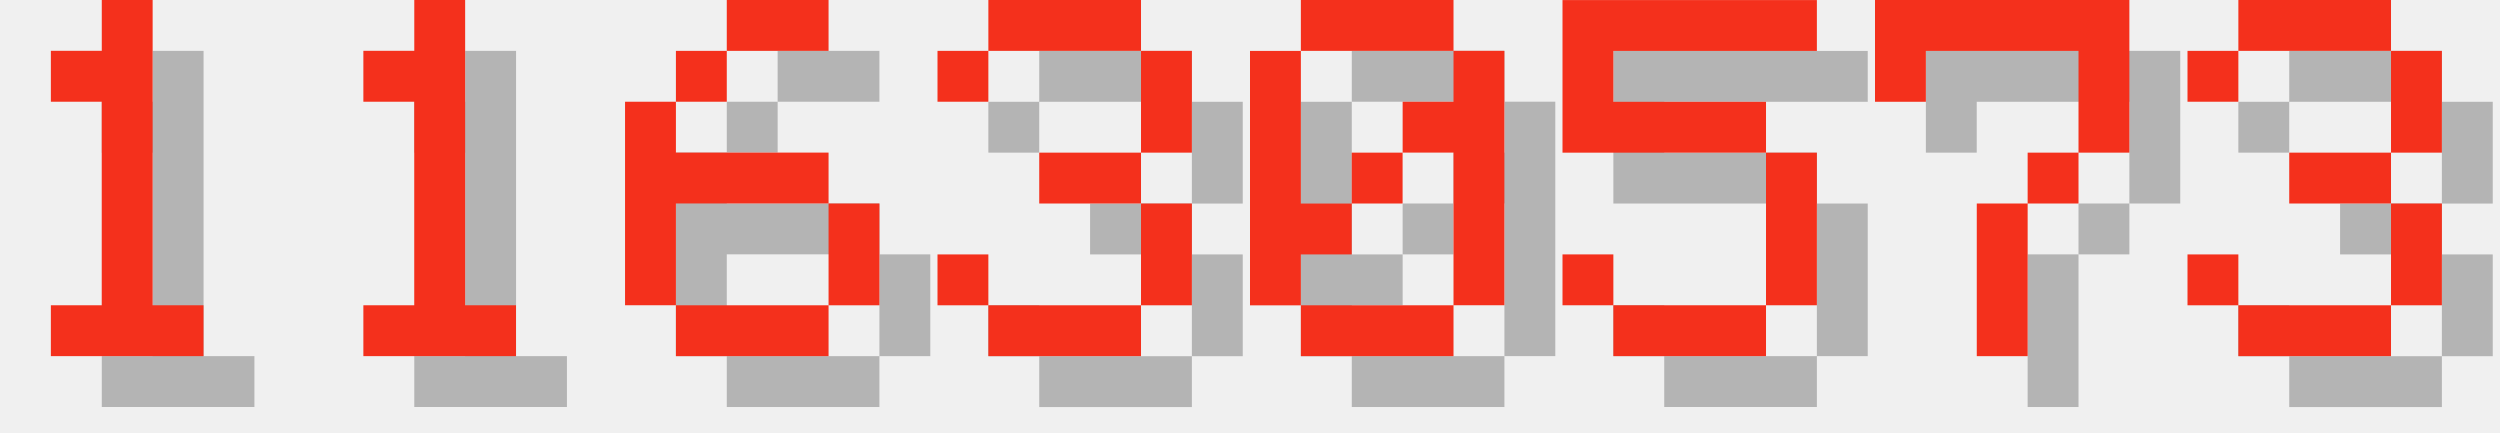
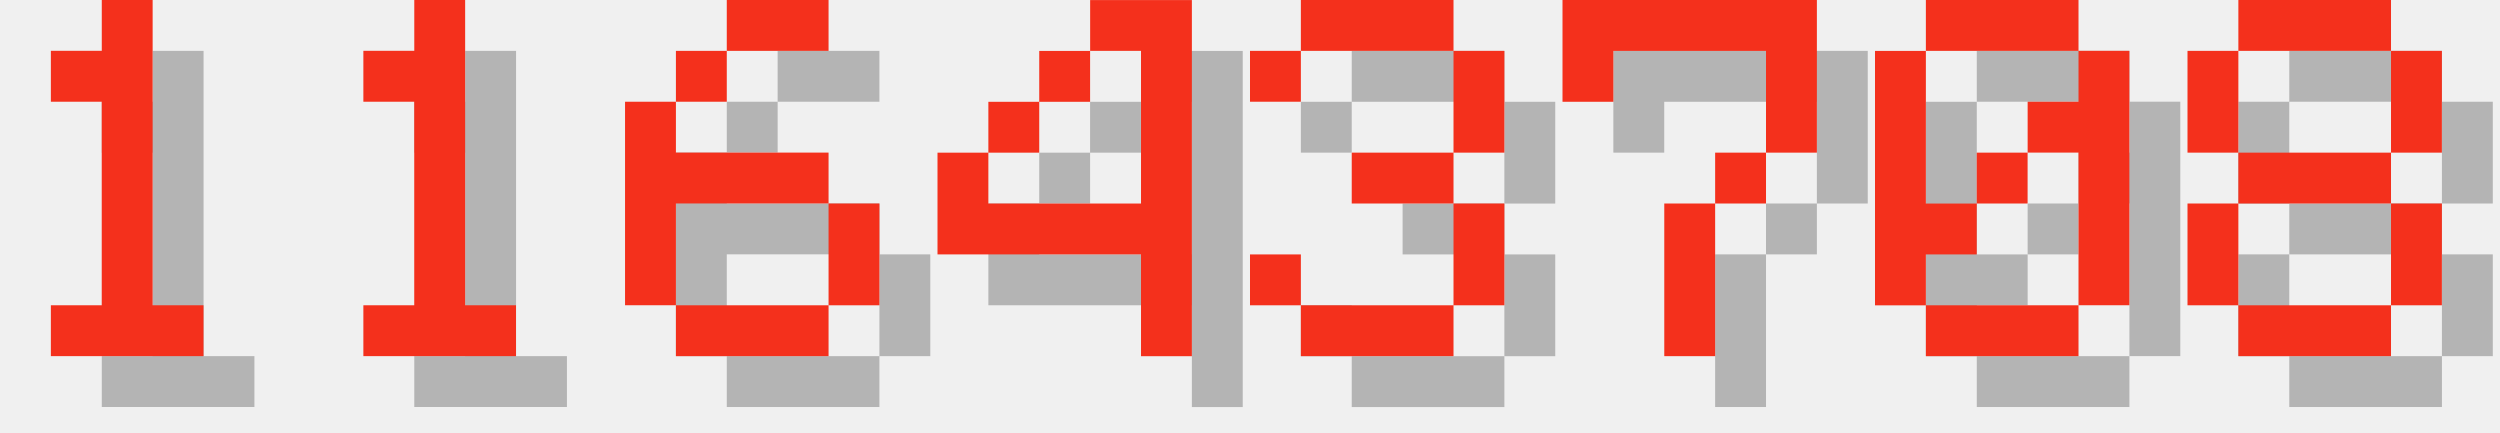
<svg xmlns="http://www.w3.org/2000/svg" version="1.1" width="208.0" height="36">
  <style>
        .text-foreground {
            fill: #F4301C;
        }
        .text-shadow {
            fill: #000000;
            fill-opacity: 0.25;
        }
    </style>
  <g class="digit" id="digit_1" transform="translate(0.0, 0), scale(4)">
    <path id="digit_1_shadow" class="text-shadow" d="m2.117 2.117v1.058h1.058v4.233h-1.058v1.058h3.175v-1.058h-1.058v-6.35h-1.058v1.058h-1.058z" fill-opacity=".5" style="paint-order:stroke fill markers" />
    <path id="digit_1_fg" class="text-foreground" d="m1.058 1.058v1.058h1.058v4.233h-1.058v1.058h3.175v-1.058h-1.058v-6.35h-1.058v1.058h-1.058z" fill="#fff" style="paint-order:stroke fill markers" />
  </g>
  <g class="digit" id="digit_1" transform="translate(26.0, 0), scale(4)">
    <path id="digit_1_shadow" class="text-shadow" d="m2.117 2.117v1.058h1.058v4.233h-1.058v1.058h3.175v-1.058h-1.058v-6.35h-1.058v1.058h-1.058z" fill-opacity=".5" style="paint-order:stroke fill markers" />
    <path id="digit_1_fg" class="text-foreground" d="m1.058 1.058v1.058h1.058v4.233h-1.058v1.058h3.175v-1.058h-1.058v-6.35h-1.058v1.058h-1.058z" fill="#fff" style="paint-order:stroke fill markers" />
  </g>
  <g class="digit" id="digit_6" transform="translate(52.0, 0), scale(4)">
    <path id="digit_6_shadow" class="text-shadow" d="m3.175 1.058v1.058h2.117v-1.058h-2.117zm0 1.058h-1.058v1.058h1.058v-1.058zm-1.058 1.058h-1.058v4.233h1.058v-2.117h3.175v-1.058h-3.175v-1.058zm3.175 2.117v2.117h1.058v-2.117h-1.058zm0 2.117h-3.175v1.058h3.175v-1.058z" fill-opacity=".5" style="paint-order:stroke fill markers" />
    <path id="digit_6_fg" class="text-foreground" d="m2.117 0v1.058h2.117v-1.058h-2.117zm0 1.058h-1.058v1.058h1.058v-1.058zm-1.058 1.058h-1.058v4.233h1.058v-2.117h3.175v-1.058h-3.175v-1.058zm3.175 2.117v2.117h1.058v-2.117h-1.058zm0 2.117h-3.175v1.058h3.175v-1.058z" fill="#fff" style="paint-order:stroke fill markers" />
  </g>
-   <g class="digit" id="digit_3" transform="translate(78.0, 0), scale(4)">
+   <g class="digit" id="digit_4" transform="translate(78.0, 0), scale(4)">
+     <path id="digit_4_shadow" class="text-shadow" d="m4.233 1.058v1.058h1.058v3.175h-3.175v-1.058h-1.058v2.117h4.233v2.117h1.058v-7.408h-2.117zm-2.117 3.175h1.058v-1.058h-1.058v1.058zm1.058-1.058h1.058v-1.058h-1.058v1.058z" fill-opacity=".5" style="paint-order:stroke fill markers" />
+     <path id="digit_4_fg" class="text-foreground" d="m3.175 0v1.058h1.058v3.175h-3.175v-1.058h-1.058v2.117h4.233v2.117h1.058v-7.408h-2.117zm-2.117 3.175h1.058v-1.058h-1.058v1.058zm1.058-1.058h1.058v-1.058h-1.058v1.058z" fill="#fff" style="paint-order:stroke fill markers" />
+   </g>
+   <g class="digit" id="digit_3" transform="translate(104.0, 0), scale(4)">
    <path id="digit_3_shadow" class="text-shadow" d="m1.058 2.117v1.058h1.058v-1.058h3.175v2.117h-2.117v1.058h2.117v2.117h-3.175v-1.058h-1.058v1.058h1.058v1.058h3.175v-1.058h1.058v-2.117h-1.058v-1.058h1.058v-2.117h-1.058v-1.058h-3.175v1.058h-1.058z" fill-opacity=".5" style="paint-order:stroke fill markers" />
    <path id="digit_3_fg" class="text-foreground" d="m0 1.058v1.058h1.058v-1.058h3.175v2.117h-2.117v1.058h2.117v2.117h-3.175v-1.058h-1.058v1.058h1.058v1.058h3.175v-1.058h1.058v-2.117h-1.058v-1.058h1.058v-2.117h-1.058v-1.058h-3.175v1.058h-1.058z" fill="#fff" style="paint-order:stroke fill markers" />
  </g>
-   <g class="digit" id="digit_0" transform="translate(104.0, 0), scale(4)">
+   <g class="digit" id="digit_7" transform="translate(130.0, 0), scale(4)">
+     <path id="digit_7_shadow" class="text-shadow" d="m1.058 1.058 2e-6 2.117h1.058v-1.058h3.175v1.058l2e-7 1.058h-1.058v1.058h-1.058l4e-7 3.175 1.058 1e-7v-3.175h1.058v-1.058h1.058l5e-7 -1.058v-2.117z" fill-opacity=".5" style="paint-order:stroke fill markers" />
+     <path id="digit_7_fg" class="text-foreground" d="m0 0 2e-6 2.117h1.058v-1.058h3.175v1.058l2e-7 1.058h-1.058v1.058h-1.058l4e-7 3.175 1.058 1e-7v-3.175h1.058v-1.058h1.058l5e-7 -1.058v-2.117z" fill="#fff" style="paint-order:stroke fill markers" />
+   </g>
+   <g class="digit" id="digit_0" transform="translate(156.0, 0), scale(4)">
    <path id="digit_0_shadow" class="text-shadow" d="m2.117 1.058v1.058h3.175v-1.058h-3.175zm3.175 1.058v1.058h-1.058v1.058h1.058v3.175h1.058v-5.292h-1.058zm0 5.292h-3.175v1.058h3.175v-1.058zm-3.175 0v-1.058h1.058v-1.058h-1.058v-3.175h-1.058v5.292h1.058zm1.058-2.117h1.058v-1.058h-1.058v1.058z" fill-opacity=".5" style="paint-order:stroke fill markers" />
    <path id="digit_0_fg" class="text-foreground" d="m1.058 0v1.058h3.175v-1.058h-3.175zm3.175 1.058v1.058h-1.058v1.058h1.058v3.175h1.058v-5.292h-1.058zm0 5.292h-3.175v1.058h3.175v-1.058zm-3.175 0v-1.058h1.058v-1.058h-1.058v-3.175h-1.058v5.292h1.058zm1.058-2.117h1.058v-1.058h-1.058v1.058z" fill="#fff" style="paint-order:stroke fill markers" />
  </g>
-   <g class="digit" id="digit_5" transform="translate(130.0, 0), scale(4)">
-     <path id="digit_5_shadow" class="text-shadow" d="m1.058 1.058v3.175h4.233v3.175h-3.175v-1.058h-1.058v1.058h1.058v1.058h3.175v-1.058h1.058v-3.175h-1.058v-1.058h-3.175v-1.058h4.233v-1.058h-5.292z" fill-opacity=".5" style="paint-order:stroke fill markers" />
-     <path id="digit_5_fg" class="text-foreground" d="m0 0v3.175h4.233v3.175h-3.175v-1.058h-1.058v1.058h1.058v1.058h3.175v-1.058h1.058v-3.175h-1.058v-1.058h-3.175v-1.058h4.233v-1.058h-5.292z" fill="#fff" style="paint-order:stroke fill markers" />
-   </g>
-   <g class="digit" id="digit_7" transform="translate(156.0, 0), scale(4)">
-     <path id="digit_7_shadow" class="text-shadow" d="m1.058 1.058 2e-6 2.117h1.058v-1.058h3.175v1.058l2e-7 1.058h-1.058v1.058h-1.058l4e-7 3.175 1.058 1e-7v-3.175h1.058v-1.058h1.058l5e-7 -1.058v-2.117z" fill-opacity=".5" style="paint-order:stroke fill markers" />
-     <path id="digit_7_fg" class="text-foreground" d="m0 0 2e-6 2.117h1.058v-1.058h3.175v1.058l2e-7 1.058h-1.058v1.058h-1.058l4e-7 3.175 1.058 1e-7v-3.175h1.058v-1.058h1.058l5e-7 -1.058v-2.117z" fill="#fff" style="paint-order:stroke fill markers" />
-   </g>
-   <g class="digit" id="digit_3" transform="translate(182.0, 0), scale(4)">
-     <path id="digit_3_shadow" class="text-shadow" d="m1.058 2.117v1.058h1.058v-1.058h3.175v2.117h-2.117v1.058h2.117v2.117h-3.175v-1.058h-1.058v1.058h1.058v1.058h3.175v-1.058h1.058v-2.117h-1.058v-1.058h1.058v-2.117h-1.058v-1.058h-3.175v1.058h-1.058z" fill-opacity=".5" style="paint-order:stroke fill markers" />
-     <path id="digit_3_fg" class="text-foreground" d="m0 1.058v1.058h1.058v-1.058h3.175v2.117h-2.117v1.058h2.117v2.117h-3.175v-1.058h-1.058v1.058h1.058v1.058h3.175v-1.058h1.058v-2.117h-1.058v-1.058h1.058v-2.117h-1.058v-1.058h-3.175v1.058h-1.058z" fill="#fff" style="paint-order:stroke fill markers" />
+   <g class="digit" id="digit_8" transform="translate(182.0, 0), scale(4)">
+     <path id="digit_8_shadow" class="text-shadow" d="m2.117 1.058v1.058h3.175v-1.058h-3.175zm3.175 1.058v2.117h1.058v-2.117h-1.058zm0 2.117h-3.175v1.058h3.175v-1.058zm0 1.058v2.117h1.058v-2.117h-1.058zm0 2.117h-3.175v1.058h3.175v-1.058zm-3.175 0v-2.117h-1.058v2.117h1.058zm0-3.175v-2.117h-1.058v2.117h1.058z" fill-opacity=".5" style="paint-order:stroke fill markers" />
+     <path id="digit_8_fg" class="text-foreground" d="m1.058 0v1.058h3.175v-1.058h-3.175zm3.175 1.058v2.117h1.058v-2.117h-1.058zm0 2.117h-3.175v1.058h3.175v-1.058zm0 1.058v2.117h1.058v-2.117h-1.058zm0 2.117h-3.175v1.058h3.175v-1.058zm-3.175 0v-2.117h-1.058v2.117h1.058zm0-3.175v-2.117h-1.058v2.117h1.058z" fill="#fff" style="paint-order:stroke fill markers" />
  </g>
</svg>
